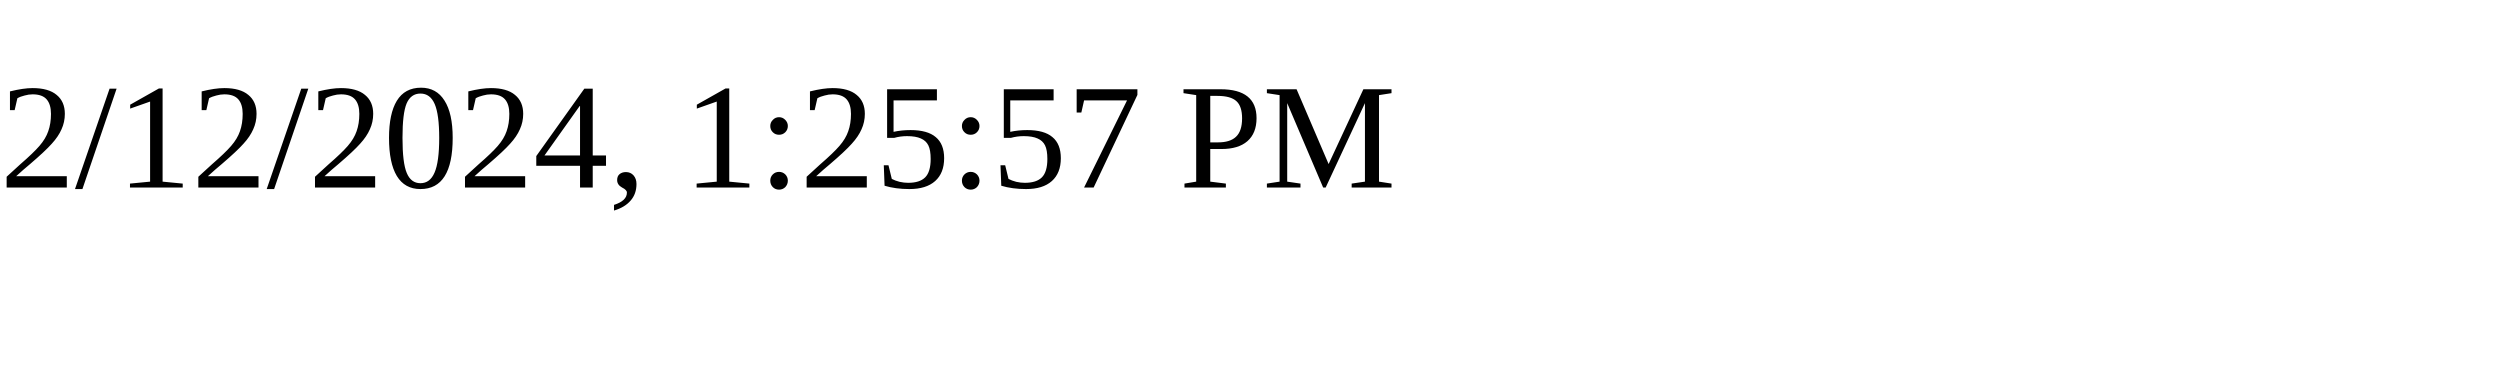
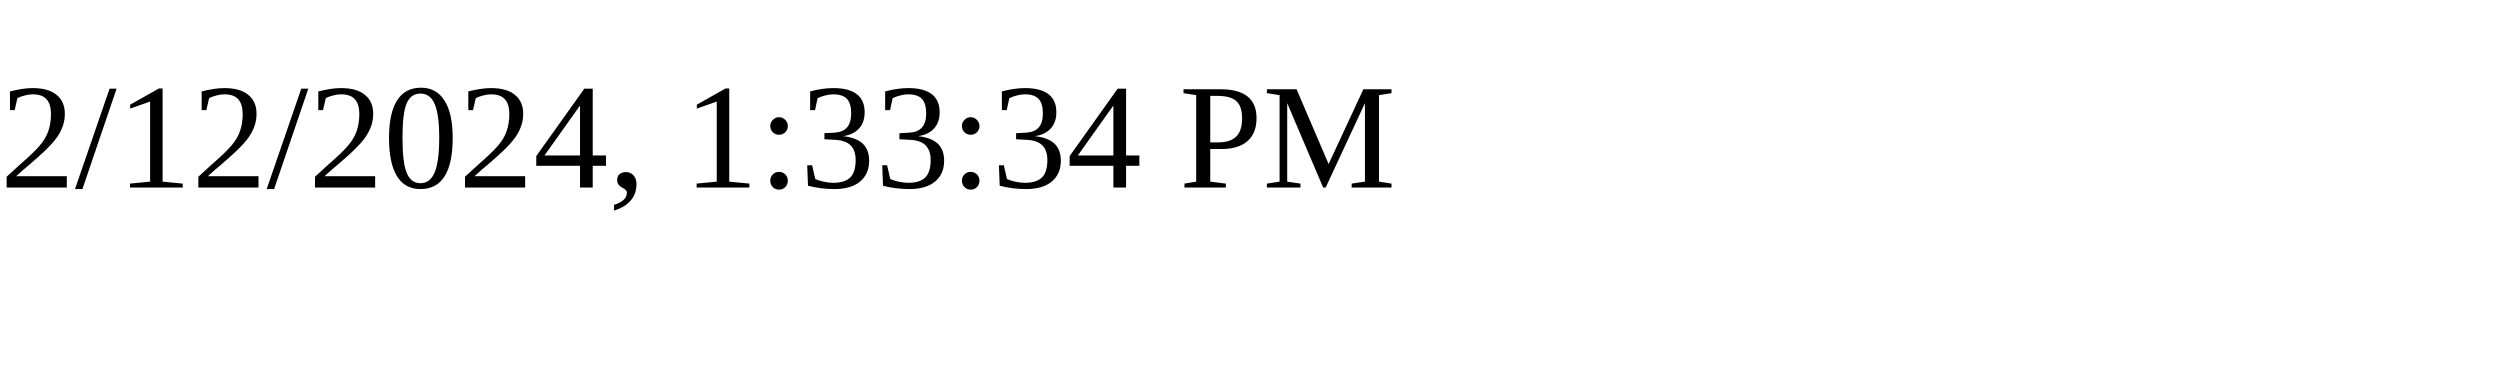
<svg xmlns="http://www.w3.org/2000/svg" height="30" width="200">
-   <text x="0" y="15">2/12/2024, 1:25:57 PM</text>
+   <text x="0" y="15">2/12/2024, 1:33:34 PM</text>
</svg>
